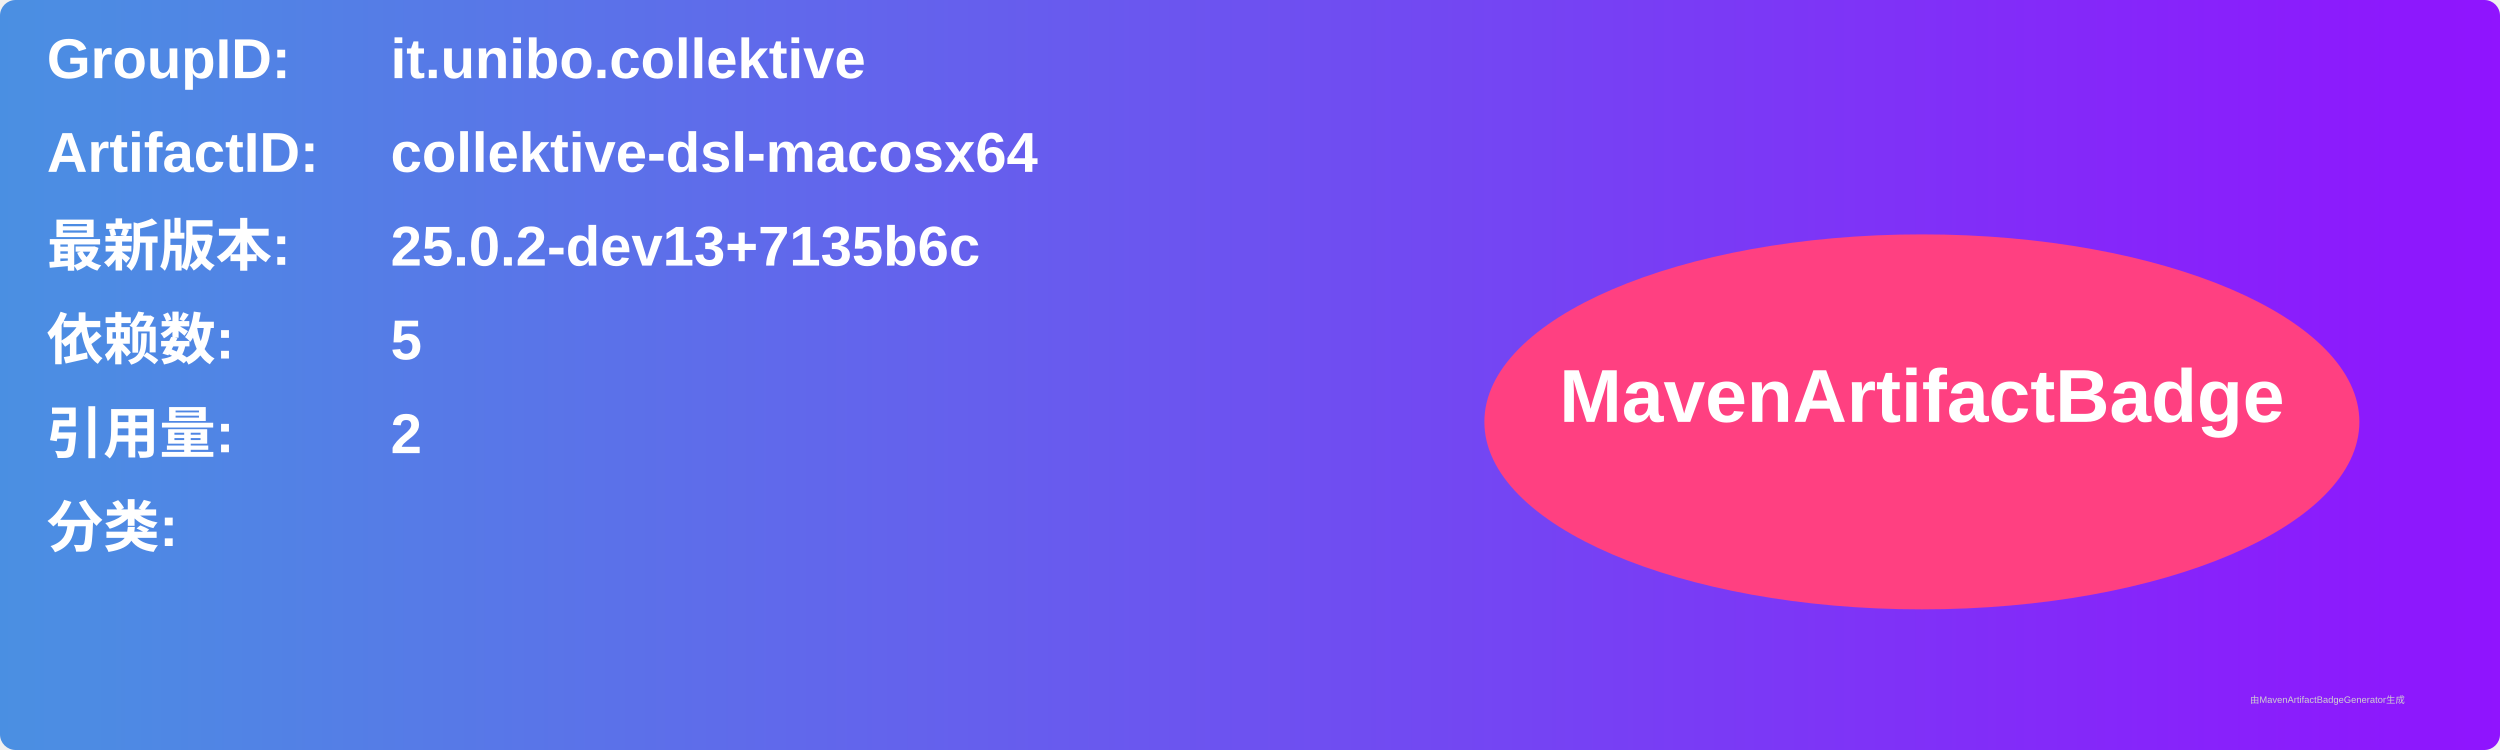
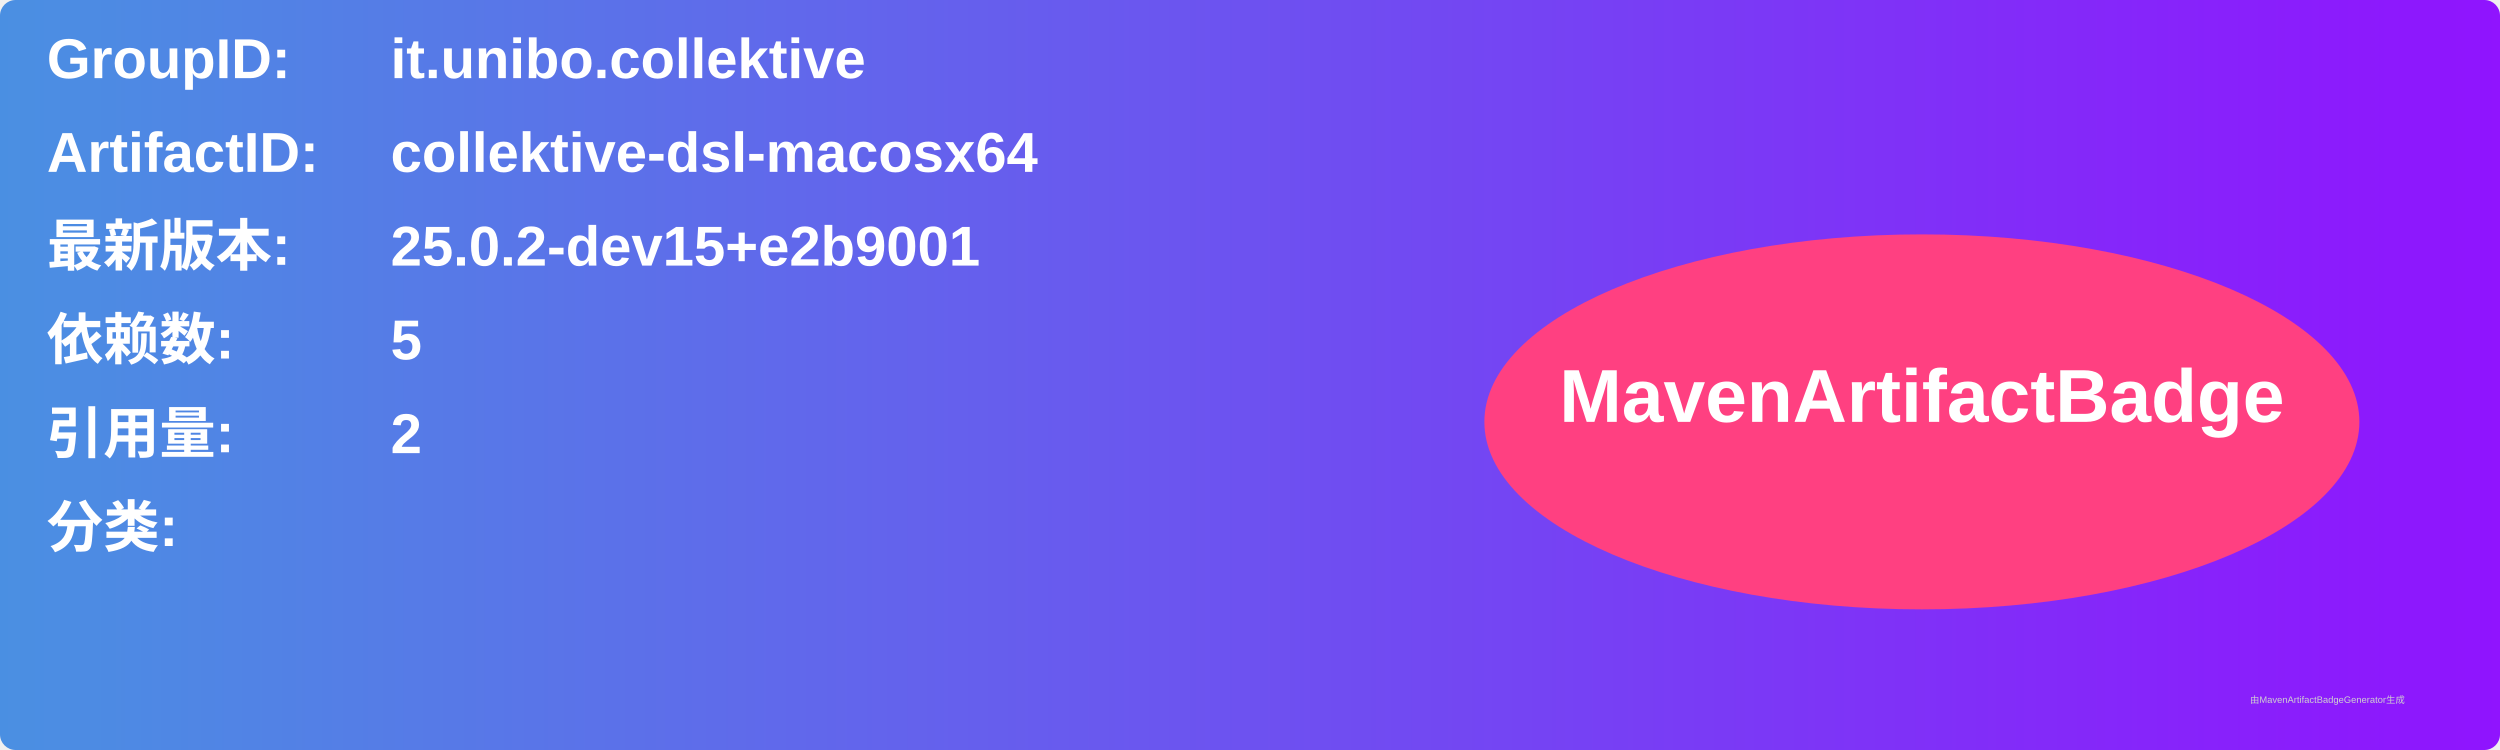
<svg xmlns="http://www.w3.org/2000/svg" width="800" height="240" viewBox="0 0 800 240">
  <linearGradient id="grad" x1="0%" y1="0%" x2="100%" y2="0%">
    <stop offset="0%" stop-color="#4a90e2" />
    <stop offset="100%" stop-color="#9013fe" />
  </linearGradient>
  <rect width="100%" height="100%" rx="5" ry="5" fill="url(#grad)" />
  <g transform="translate(15, 15)">
    <text x="0" y="10" font-family="Arial" font-size="18" fill="white" font-weight="bold" width="260">GroupID:</text>
    <text x="110" y="10" font-family="Arial" font-size="18" fill="white" font-weight="bold" width="460">it.unibo.collektive</text>
    <text x="0" y="40" font-family="Arial" font-size="18" fill="white" font-weight="bold" width="260">ArtifactID:</text>
    <text x="110" y="40" font-family="Arial" font-size="18" fill="white" font-weight="bold" width="460">collektive-dsl-macosx64</text>
    <text x="0" y="70" font-family="Arial" font-size="18" fill="white" font-weight="bold">最新版本:</text>
    <text x="110" y="70" font-family="Arial" font-size="18" fill="white" font-weight="bold">
-       <tspan font-weight="bold">25.0.2-dev13+7135b6c</tspan>
+       <tspan font-weight="bold">25.0.2-dev15+e2b9001</tspan>
    </text>
    <text x="0" y="100" font-family="Arial" font-size="18" fill="white" font-weight="bold">依赖数: </text>
    <text x="110" y="100" font-family="Arial" font-size="18" fill="white">
      <tspan font-weight="bold">5</tspan>
    </text>
    <text x="0" y="130" font-family="Arial" font-size="18" fill="white" font-weight="bold">引用量: </text>
    <text x="110" y="130" font-family="Arial" font-size="18" fill="white">
      <tspan font-weight="bold">2</tspan>
    </text>
    <text x="0" y="160" font-family="Arial" font-size="18" fill="white" font-weight="bold">分类:</text>
    <text x="10" y="190" font-family="Arial" font-size="10" fill="white">
      <tspan font-weight="bold" />
    </text>
    <ellipse cx="600" cy="120" rx="140" ry="60" fill="#ff4081" />
    <text x="600" y="120" text-anchor="middle" font-family="Arial" font-size="24" fill="white" font-weight="bold">MavenArtifactBadge</text>
  </g>
  <text x="720" y="225" font-family="Arial" font-size="3" fill="#d0d0d0">由MavenArtifactBadgeGenerator生成</text>
</svg>
